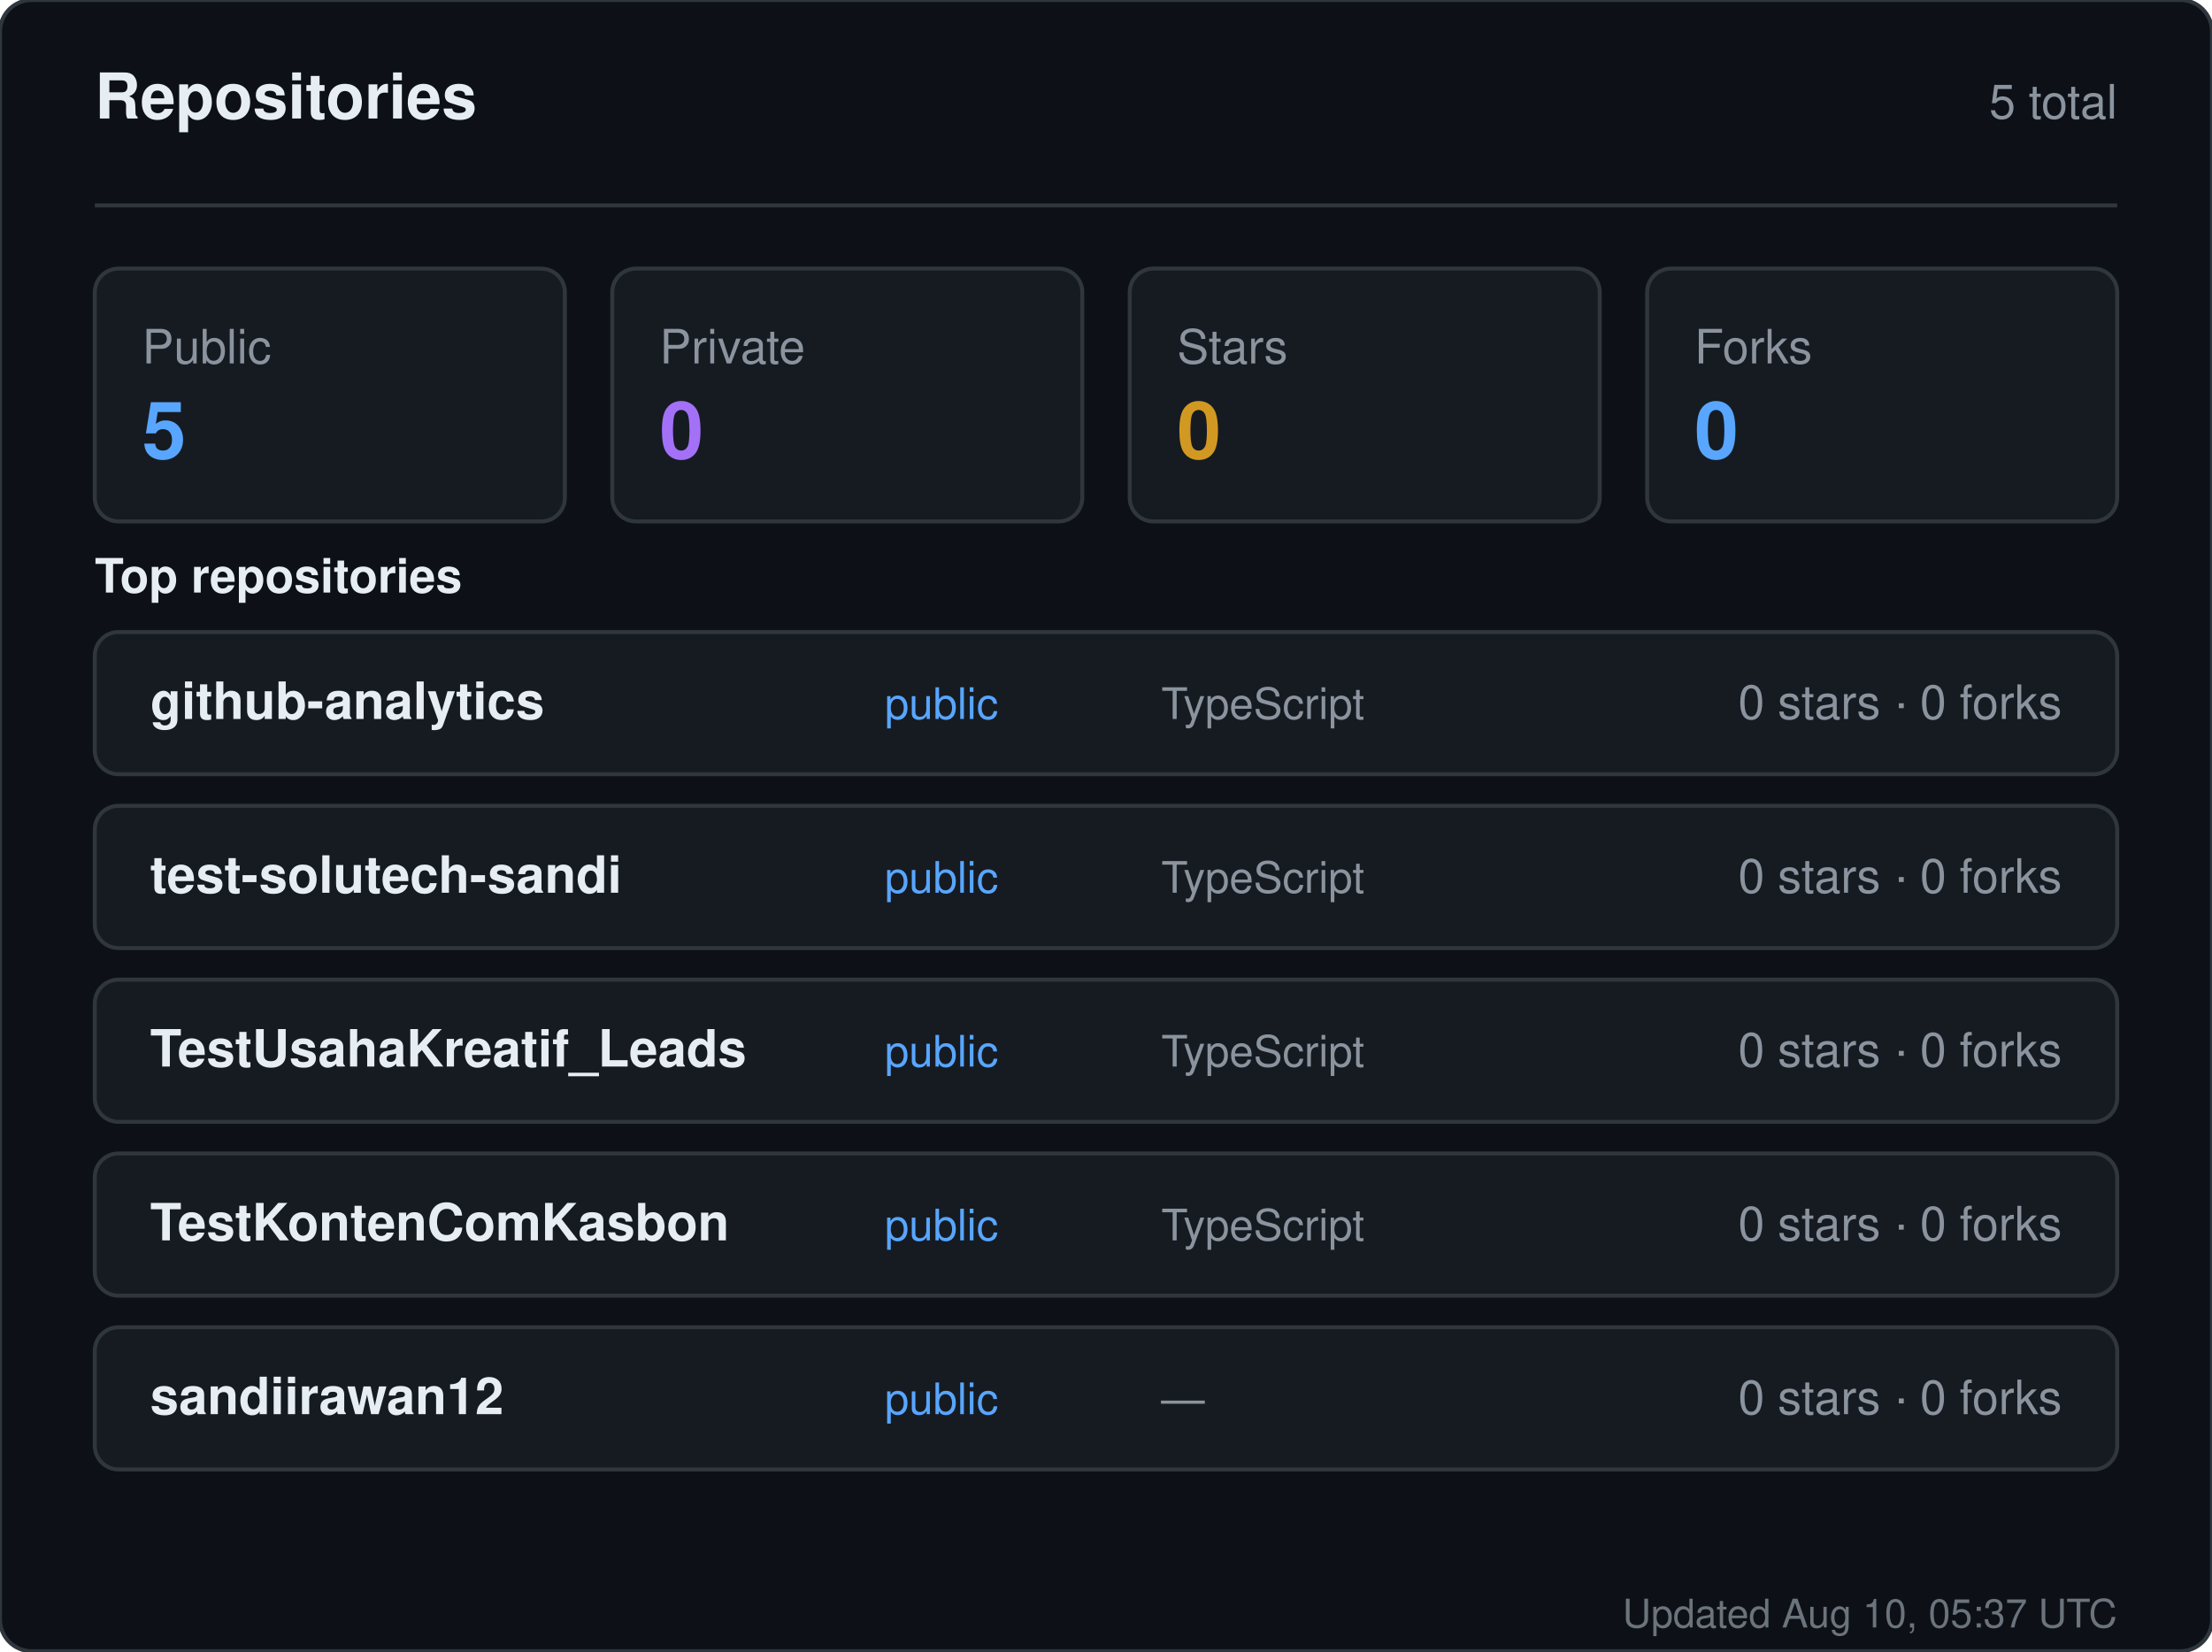
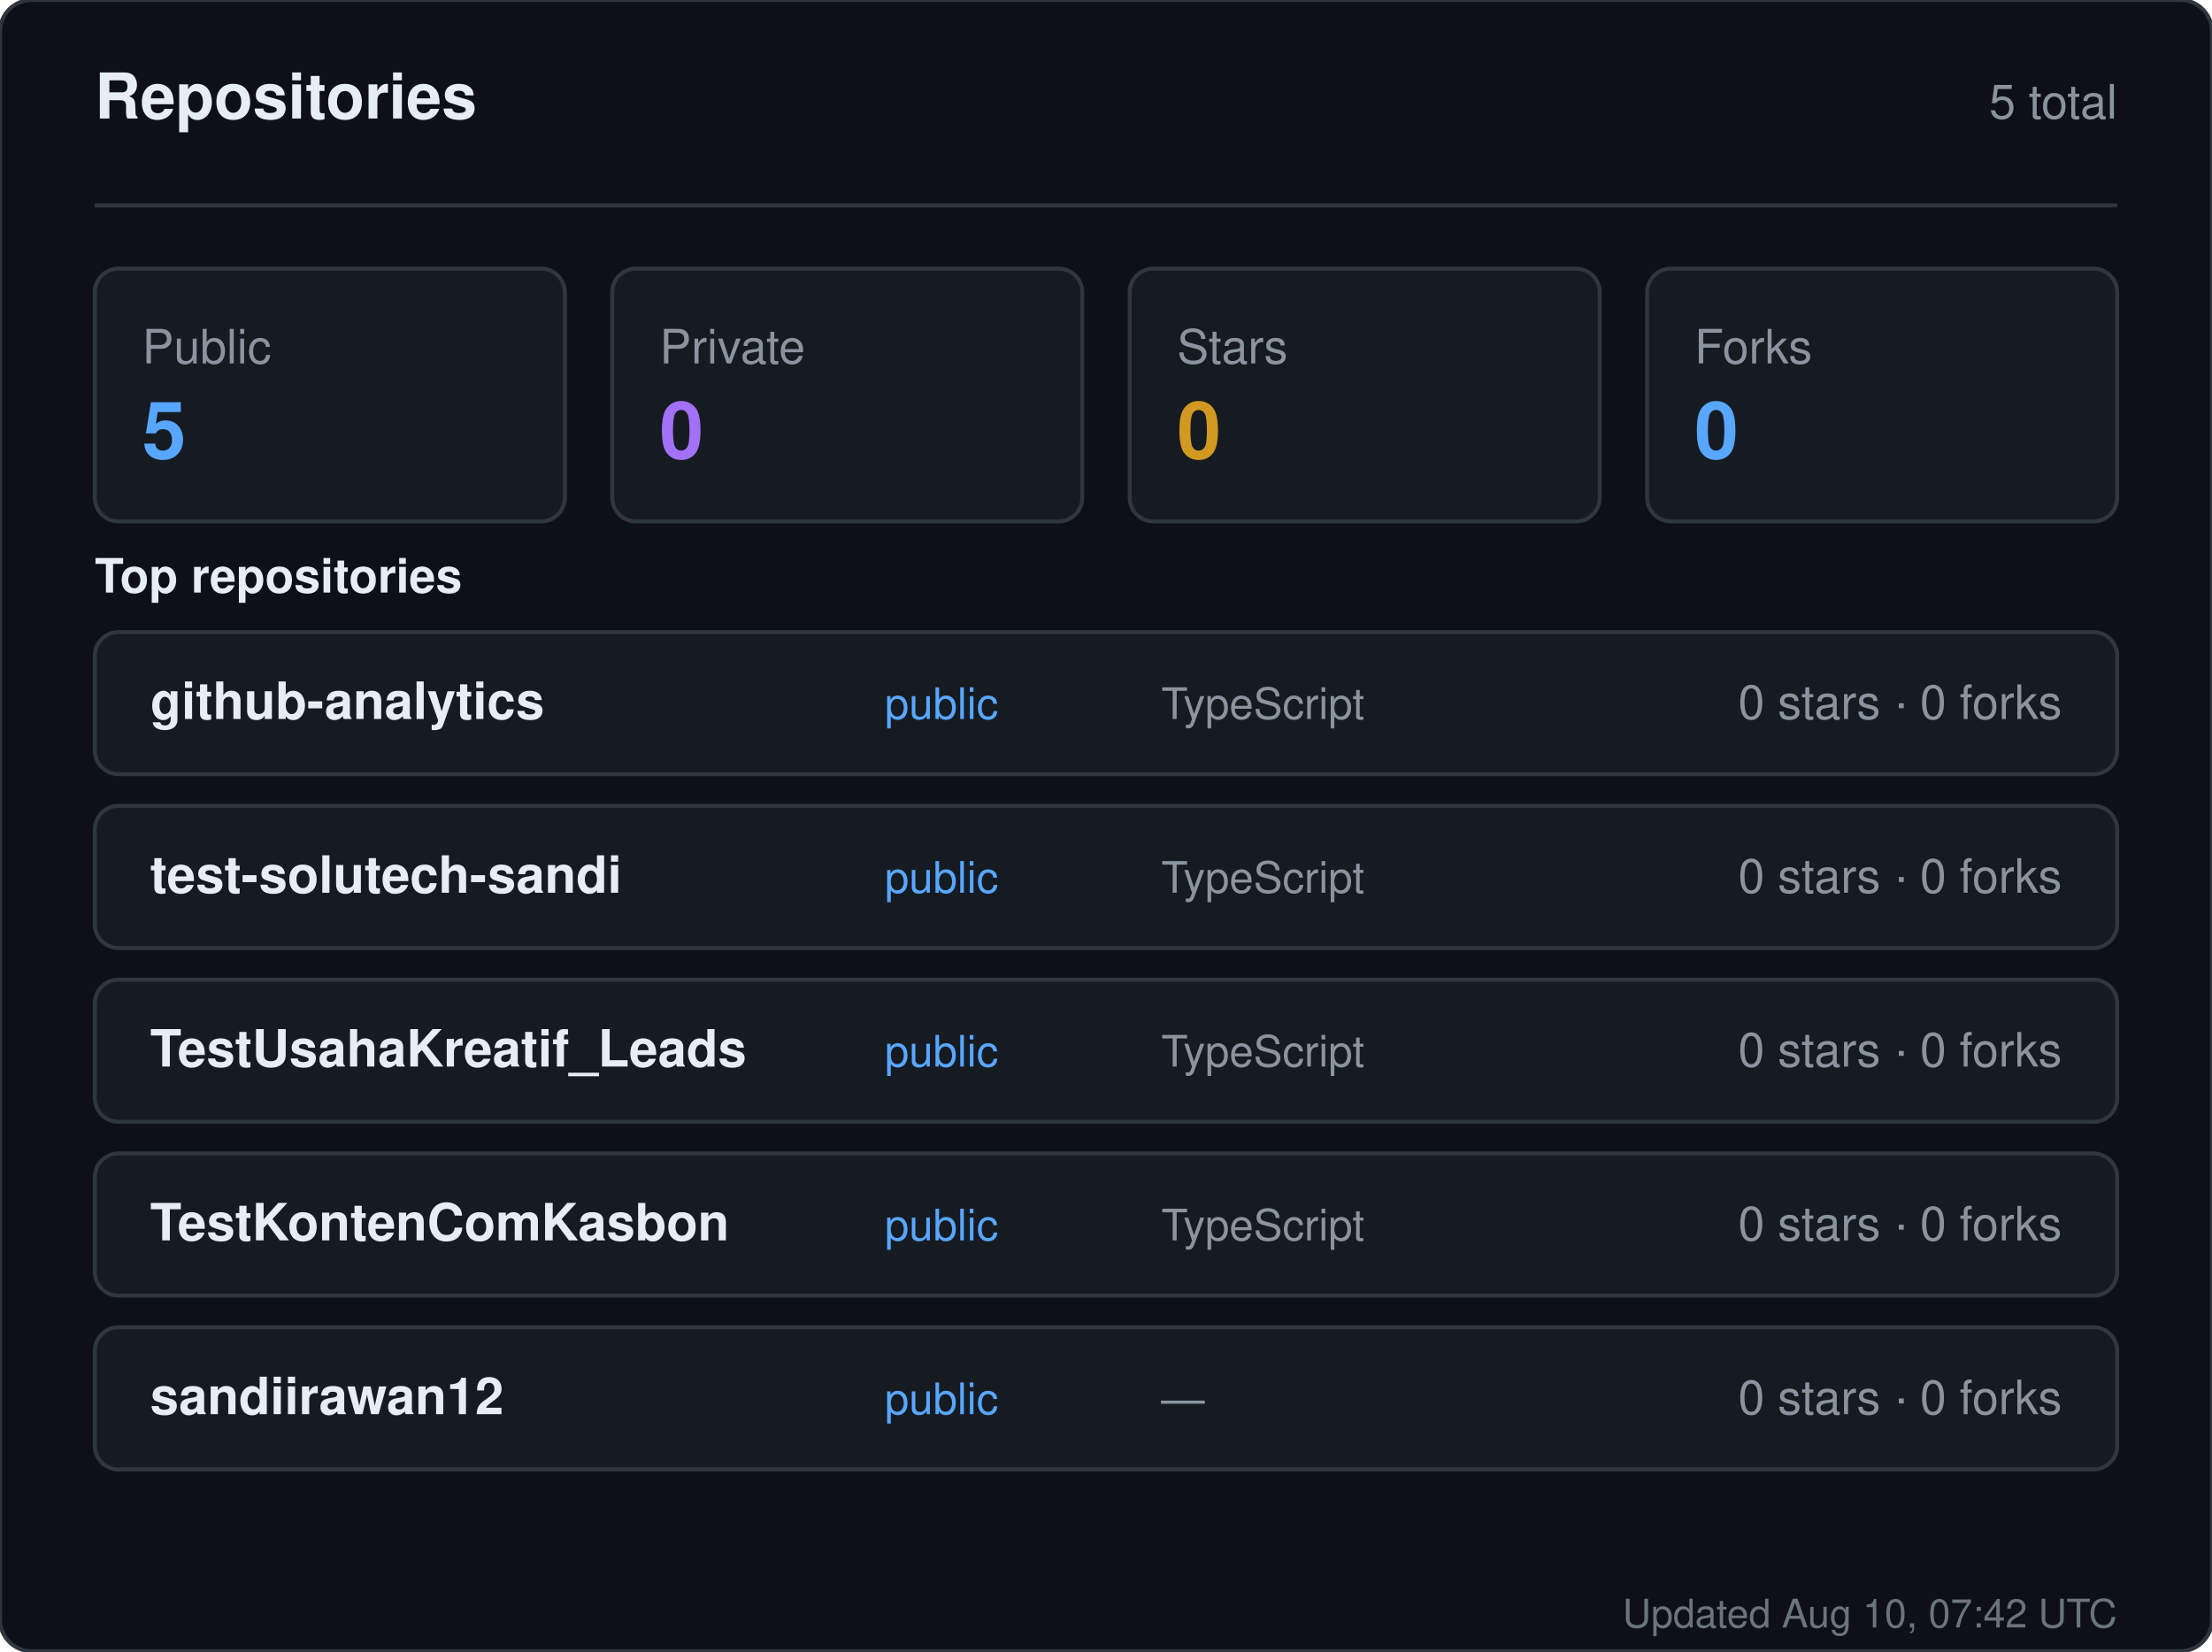
<svg xmlns="http://www.w3.org/2000/svg" width="560" height="418" viewBox="0 0 560 418" role="img" aria-label="Repositories for sandiirawan12">
  <rect width="560" height="418" rx="8" fill="#0d1117" stroke="#30363d" />
  <g font-family="-apple-system, BlinkMacSystemFont, Segoe UI, Helvetica, Arial, sans-serif">
    <text x="24" y="30" fill="#e6edf3" font-size="16" font-weight="700">Repositories</text>
    <text x="536" y="30" fill="#8b949e" font-size="12" text-anchor="end">5 total</text>
    <line x1="24" y1="52" x2="536" y2="52" stroke="#30363d" />
    <rect x="24" y="68" width="119" height="64" rx="6" fill="#161b22" stroke="#30363d" />
    <text x="36" y="92" fill="#8b949e" font-size="12">Public</text>
    <text x="36" y="116" fill="#58a6ff" font-size="20" font-weight="700">5</text>
    <rect x="155" y="68" width="119" height="64" rx="6" fill="#161b22" stroke="#30363d" />
    <text x="167" y="92" fill="#8b949e" font-size="12">Private</text>
    <text x="167" y="116" fill="#a371f7" font-size="20" font-weight="700">0</text>
    <rect x="286" y="68" width="119" height="64" rx="6" fill="#161b22" stroke="#30363d" />
    <text x="298" y="92" fill="#8b949e" font-size="12">Stars</text>
    <text x="298" y="116" fill="#d29922" font-size="20" font-weight="700">0</text>
    <rect x="417" y="68" width="119" height="64" rx="6" fill="#161b22" stroke="#30363d" />
    <text x="429" y="92" fill="#8b949e" font-size="12">Forks</text>
    <text x="429" y="116" fill="#58a6ff" font-size="20" font-weight="700">0</text>
    <text x="24" y="150" fill="#e6edf3" font-size="12" font-weight="600">Top repositories</text>
    <rect x="24" y="160" width="512" height="36" rx="6" fill="#161b22" stroke="#30363d" />
    <text x="38" y="182" fill="#e6edf3" font-size="13" font-weight="600">github-analytics</text>
    <text x="224" y="182" fill="#58a6ff" font-size="11">public</text>
    <text x="294" y="182" fill="#8b949e" font-size="11">TypeScript</text>
    <text x="522" y="182" fill="#8b949e" font-size="12" text-anchor="end">0 stars · 0 forks</text>
    <rect x="24" y="204" width="512" height="36" rx="6" fill="#161b22" stroke="#30363d" />
    <text x="38" y="226" fill="#e6edf3" font-size="13" font-weight="600">test-solutech-sandi</text>
    <text x="224" y="226" fill="#58a6ff" font-size="11">public</text>
    <text x="294" y="226" fill="#8b949e" font-size="11">TypeScript</text>
    <text x="522" y="226" fill="#8b949e" font-size="12" text-anchor="end">0 stars · 0 forks</text>
    <rect x="24" y="248" width="512" height="36" rx="6" fill="#161b22" stroke="#30363d" />
    <text x="38" y="270" fill="#e6edf3" font-size="13" font-weight="600">TestUsahaKreatif_Leads</text>
    <text x="224" y="270" fill="#58a6ff" font-size="11">public</text>
    <text x="294" y="270" fill="#8b949e" font-size="11">TypeScript</text>
    <text x="522" y="270" fill="#8b949e" font-size="12" text-anchor="end">0 stars · 0 forks</text>
    <rect x="24" y="292" width="512" height="36" rx="6" fill="#161b22" stroke="#30363d" />
    <text x="38" y="314" fill="#e6edf3" font-size="13" font-weight="600">TestKontenComKasbon</text>
    <text x="224" y="314" fill="#58a6ff" font-size="11">public</text>
    <text x="294" y="314" fill="#8b949e" font-size="11">TypeScript</text>
    <text x="522" y="314" fill="#8b949e" font-size="12" text-anchor="end">0 stars · 0 forks</text>
    <rect x="24" y="336" width="512" height="36" rx="6" fill="#161b22" stroke="#30363d" />
    <text x="38" y="358" fill="#e6edf3" font-size="13" font-weight="600">sandiirawan12</text>
    <text x="224" y="358" fill="#58a6ff" font-size="11">public</text>
    <text x="294" y="358" fill="#8b949e" font-size="11">—</text>
    <text x="522" y="358" fill="#8b949e" font-size="12" text-anchor="end">0 stars · 0 forks</text>
-     <text x="536" y="412" fill="#8b949e" font-size="10" text-anchor="end" opacity="0.75">Updated Aug 10, 05:37 UTC</text>
+     <text x="536" y="412" fill="#8b949e" font-size="10" text-anchor="end" opacity="0.75">Updated Aug 10, 07:42 UTC</text>
  </g>
</svg>
